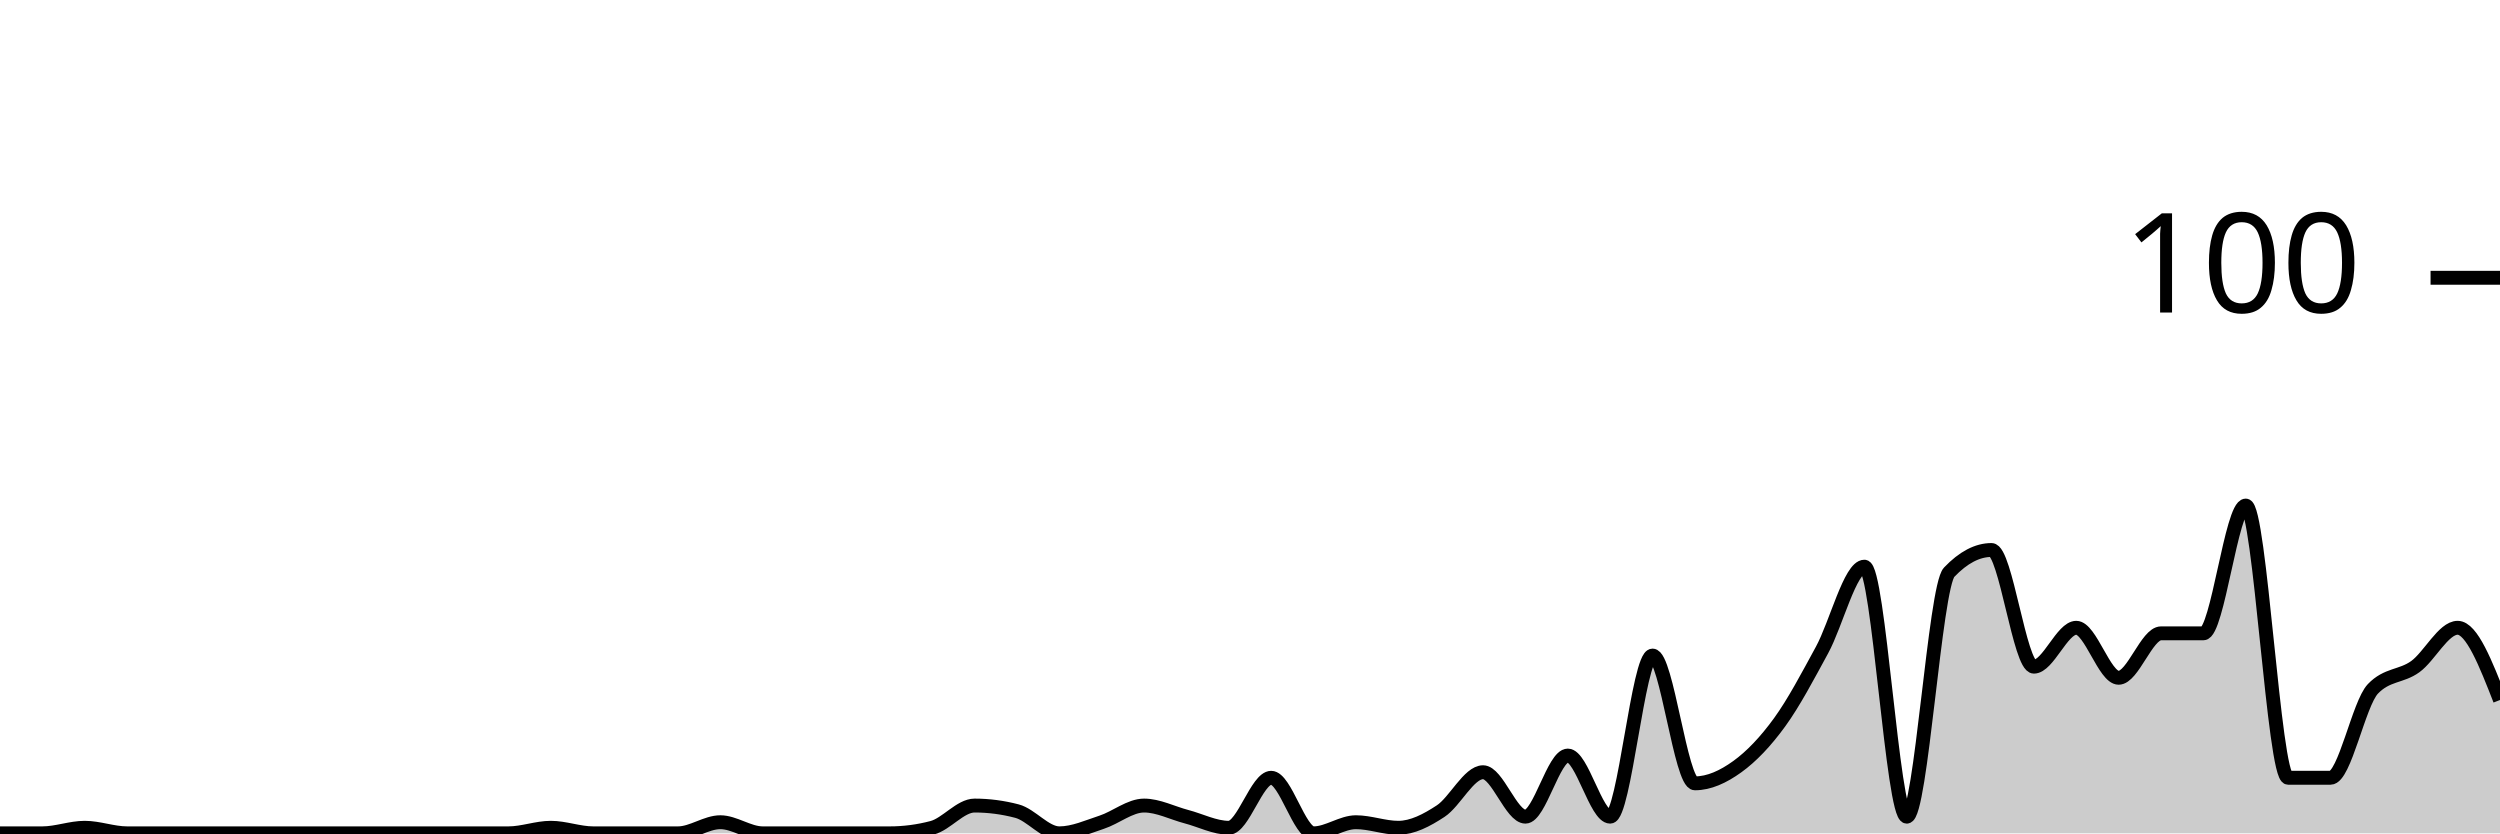
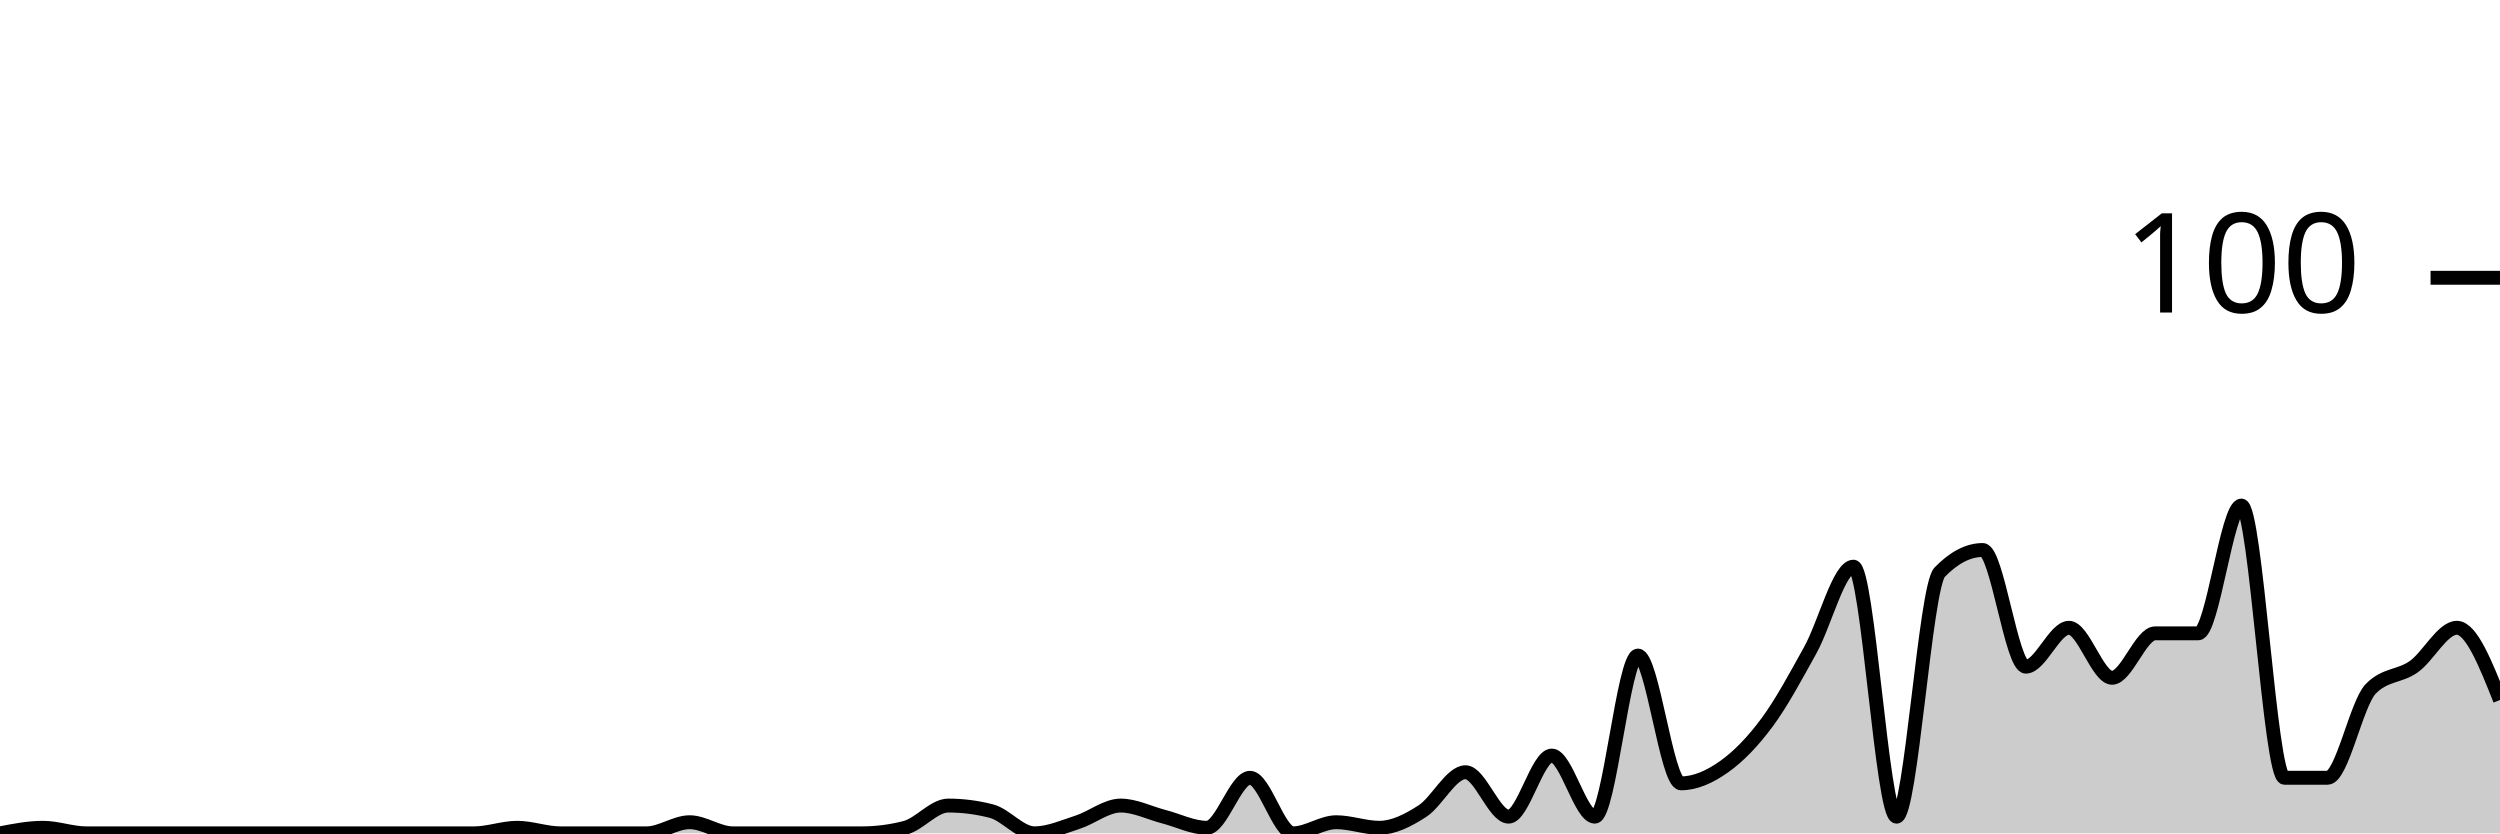
<svg xmlns="http://www.w3.org/2000/svg" viewBox="0 0 180 60">
  <g transform="translate(0,20)">
-     <path class="area" fill="rgba(0, 0, 0, 0.2)" d="M0,40C1.017,40,2.034,40,3.051,40C4.068,40,5.085,39.6,6.102,39.6C7.119,39.6,8.136,40,9.153,40C10.169,40,11.186,40,12.203,40C13.22,40,14.237,40,15.254,40C16.271,40,17.288,40,18.305,40C19.322,40,20.339,40,21.356,40C22.373,40,23.39,40,24.407,40C25.424,40,26.441,40,27.458,40C28.475,40,29.492,40,30.508,40C31.525,40,32.542,40,33.559,40C34.576,40,35.593,40,36.61,40C37.627,40,38.644,39.6,39.661,39.6C40.678,39.6,41.695,40,42.712,40C43.729,40,44.746,40,45.763,40C46.78,40,47.797,40,48.814,40C49.831,40,50.847,39.2,51.864,39.2C52.881,39.2,53.898,40,54.915,40C55.932,40,56.949,40,57.966,40C58.983,40,60,40,61.017,40C62.034,40,63.051,40,64.068,40C65.085,40,66.102,39.867,67.119,39.6C68.136,39.333,69.153,38,70.169,38C71.186,38,72.203,38.133,73.22,38.4C74.237,38.667,75.254,40,76.271,40C77.288,40,78.305,39.533,79.322,39.2C80.339,38.867,81.356,38,82.373,38C83.39,38,84.407,38.533,85.424,38.8C86.441,39.067,87.458,39.6,88.475,39.6C89.492,39.6,90.508,36,91.525,36C92.542,36,93.559,40,94.576,40C95.593,40,96.61,39.2,97.627,39.2C98.644,39.2,99.661,39.6,100.678,39.6C101.695,39.6,102.712,39.067,103.729,38.4C104.746,37.733,105.763,35.6,106.78,35.6C107.797,35.6,108.814,38.8,109.831,38.8C110.847,38.8,111.864,34.4,112.881,34.4C113.898,34.4,114.915,38.8,115.932,38.8C116.949,38.8,117.966,27.2,118.983,27.2C120,27.2,121.017,36.4,122.034,36.4C123.051,36.4,124.068,35.933,125.085,35.2C126.102,34.467,127.119,33.4,128.136,32C129.153,30.6,130.169,28.667,131.186,26.8C132.203,24.933,133.22,20.8,134.237,20.8C135.254,20.8,136.271,38.8,137.288,38.8C138.305,38.8,139.322,22.267,140.339,21.2C141.356,20.133,142.373,19.6,143.39,19.6C144.407,19.6,145.424,28,146.441,28C147.458,28,148.475,25.2,149.492,25.2C150.508,25.2,151.525,28.8,152.542,28.8C153.559,28.8,154.576,25.6,155.593,25.6C156.61,25.6,157.627,25.6,158.644,25.6C159.661,25.6,160.678,16.4,161.695,16.4C162.712,16.4,163.729,36,164.746,36C165.763,36,166.78,36,167.797,36C168.814,36,169.831,30.667,170.847,29.6C171.864,28.533,172.881,28.733,173.898,28C174.915,27.267,175.932,25.2,176.949,25.2C177.966,25.2,178.983,27.8,180,30.4L180,40C178.983,40,177.966,40,176.949,40C175.932,40,174.915,40,173.898,40C172.881,40,171.864,40,170.847,40C169.831,40,168.814,40,167.797,40C166.78,40,165.763,40,164.746,40C163.729,40,162.712,40,161.695,40C160.678,40,159.661,40,158.644,40C157.627,40,156.61,40,155.593,40C154.576,40,153.559,40,152.542,40C151.525,40,150.508,40,149.492,40C148.475,40,147.458,40,146.441,40C145.424,40,144.407,40,143.39,40C142.373,40,141.356,40,140.339,40C139.322,40,138.305,40,137.288,40C136.271,40,135.254,40,134.237,40C133.22,40,132.203,40,131.186,40C130.169,40,129.153,40,128.136,40C127.119,40,126.102,40,125.085,40C124.068,40,123.051,40,122.034,40C121.017,40,120,40,118.983,40C117.966,40,116.949,40,115.932,40C114.915,40,113.898,40,112.881,40C111.864,40,110.847,40,109.831,40C108.814,40,107.797,40,106.78,40C105.763,40,104.746,40,103.729,40C102.712,40,101.695,40,100.678,40C99.661,40,98.644,40,97.627,40C96.61,40,95.593,40,94.576,40C93.559,40,92.542,40,91.525,40C90.508,40,89.492,40,88.475,40C87.458,40,86.441,40,85.424,40C84.407,40,83.39,40,82.373,40C81.356,40,80.339,40,79.322,40C78.305,40,77.288,40,76.271,40C75.254,40,74.237,40,73.22,40C72.203,40,71.186,40,70.169,40C69.153,40,68.136,40,67.119,40C66.102,40,65.085,40,64.068,40C63.051,40,62.034,40,61.017,40C60,40,58.983,40,57.966,40C56.949,40,55.932,40,54.915,40C53.898,40,52.881,40,51.864,40C50.847,40,49.831,40,48.814,40C47.797,40,46.78,40,45.763,40C44.746,40,43.729,40,42.712,40C41.695,40,40.678,40,39.661,40C38.644,40,37.627,40,36.61,40C35.593,40,34.576,40,33.559,40C32.542,40,31.525,40,30.508,40C29.492,40,28.475,40,27.458,40C26.441,40,25.424,40,24.407,40C23.39,40,22.373,40,21.356,40C20.339,40,19.322,40,18.305,40C17.288,40,16.271,40,15.254,40C14.237,40,13.22,40,12.203,40C11.186,40,10.169,40,9.153,40C8.136,40,7.119,40,6.102,40C5.085,40,4.068,40,3.051,40C2.034,40,1.017,40,0,40Z" />
-     <path class="line" stroke="black" fill="none" d="M0,40C1.017,40,2.034,40,3.051,40C4.068,40,5.085,39.6,6.102,39.6C7.119,39.6,8.136,40,9.153,40C10.169,40,11.186,40,12.203,40C13.22,40,14.237,40,15.254,40C16.271,40,17.288,40,18.305,40C19.322,40,20.339,40,21.356,40C22.373,40,23.39,40,24.407,40C25.424,40,26.441,40,27.458,40C28.475,40,29.492,40,30.508,40C31.525,40,32.542,40,33.559,40C34.576,40,35.593,40,36.61,40C37.627,40,38.644,39.6,39.661,39.6C40.678,39.6,41.695,40,42.712,40C43.729,40,44.746,40,45.763,40C46.78,40,47.797,40,48.814,40C49.831,40,50.847,39.2,51.864,39.2C52.881,39.2,53.898,40,54.915,40C55.932,40,56.949,40,57.966,40C58.983,40,60,40,61.017,40C62.034,40,63.051,40,64.068,40C65.085,40,66.102,39.867,67.119,39.6C68.136,39.333,69.153,38,70.169,38C71.186,38,72.203,38.133,73.22,38.4C74.237,38.667,75.254,40,76.271,40C77.288,40,78.305,39.533,79.322,39.2C80.339,38.867,81.356,38,82.373,38C83.39,38,84.407,38.533,85.424,38.8C86.441,39.067,87.458,39.6,88.475,39.6C89.492,39.6,90.508,36,91.525,36C92.542,36,93.559,40,94.576,40C95.593,40,96.61,39.2,97.627,39.2C98.644,39.2,99.661,39.6,100.678,39.6C101.695,39.6,102.712,39.067,103.729,38.4C104.746,37.733,105.763,35.6,106.78,35.6C107.797,35.6,108.814,38.8,109.831,38.8C110.847,38.8,111.864,34.4,112.881,34.4C113.898,34.4,114.915,38.8,115.932,38.8C116.949,38.8,117.966,27.2,118.983,27.2C120,27.2,121.017,36.4,122.034,36.4C123.051,36.4,124.068,35.933,125.085,35.2C126.102,34.467,127.119,33.4,128.136,32C129.153,30.6,130.169,28.667,131.186,26.8C132.203,24.933,133.22,20.8,134.237,20.8C135.254,20.8,136.271,38.8,137.288,38.8C138.305,38.8,139.322,22.267,140.339,21.2C141.356,20.133,142.373,19.6,143.39,19.6C144.407,19.6,145.424,28,146.441,28C147.458,28,148.475,25.2,149.492,25.2C150.508,25.2,151.525,28.8,152.542,28.8C153.559,28.8,154.576,25.6,155.593,25.6C156.61,25.6,157.627,25.6,158.644,25.6C159.661,25.6,160.678,16.4,161.695,16.4C162.712,16.4,163.729,36,164.746,36C165.763,36,166.78,36,167.797,36C168.814,36,169.831,30.667,170.847,29.6C171.864,28.533,172.881,28.733,173.898,28C174.915,27.267,175.932,25.2,176.949,25.2C177.966,25.2,178.983,27.8,180,30.4" />
+     <path class="area" fill="rgba(0, 0, 0, 0.2)" d="M0,40C1.034,39.8,2.069,39.6,3.103,39.6C4.138,39.6,5.172,40,6.207,40C7.241,40,8.276,40,9.31,40C10.345,40,11.379,40,12.414,40C13.448,40,14.483,40,15.517,40C16.552,40,17.586,40,18.621,40C19.655,40,20.69,40,21.724,40C22.759,40,23.793,40,24.828,40C25.862,40,26.897,40,27.931,40C28.966,40,30,40,31.034,40C32.069,40,33.103,40,34.138,40C35.172,40,36.207,39.6,37.241,39.6C38.276,39.6,39.31,40,40.345,40C41.379,40,42.414,40,43.448,40C44.483,40,45.517,40,46.552,40C47.586,40,48.621,39.2,49.655,39.2C50.69,39.2,51.724,40,52.759,40C53.793,40,54.828,40,55.862,40C56.897,40,57.931,40,58.966,40C60,40,61.034,40,62.069,40C63.103,40,64.138,39.867,65.172,39.6C66.207,39.333,67.241,38,68.276,38C69.31,38,70.345,38.133,71.379,38.4C72.414,38.667,73.448,40,74.483,40C75.517,40,76.552,39.533,77.586,39.2C78.621,38.867,79.655,38,80.69,38C81.724,38,82.759,38.533,83.793,38.8C84.828,39.067,85.862,39.6,86.897,39.6C87.931,39.6,88.966,36,90,36C91.034,36,92.069,40,93.103,40C94.138,40,95.172,39.2,96.207,39.2C97.241,39.2,98.276,39.6,99.31,39.6C100.345,39.6,101.379,39.067,102.414,38.4C103.448,37.733,104.483,35.6,105.517,35.6C106.552,35.6,107.586,38.8,108.621,38.8C109.655,38.8,110.69,34.4,111.724,34.4C112.759,34.4,113.793,38.8,114.828,38.8C115.862,38.8,116.897,27.2,117.931,27.2C118.966,27.2,120,36.4,121.034,36.4C122.069,36.4,123.103,35.933,124.138,35.2C125.172,34.467,126.207,33.4,127.241,32C128.276,30.6,129.31,28.667,130.345,26.8C131.379,24.933,132.414,20.8,133.448,20.8C134.483,20.8,135.517,38.8,136.552,38.8C137.586,38.8,138.621,22.267,139.655,21.2C140.69,20.133,141.724,19.6,142.759,19.6C143.793,19.6,144.828,28,145.862,28C146.897,28,147.931,25.2,148.966,25.2C150,25.2,151.034,28.8,152.069,28.8C153.103,28.8,154.138,25.6,155.172,25.6C156.207,25.6,157.241,25.6,158.276,25.6C159.31,25.6,160.345,16.4,161.379,16.4C162.414,16.4,163.448,36,164.483,36C165.517,36,166.552,36,167.586,36C168.621,36,169.655,30.667,170.69,29.6C171.724,28.533,172.759,28.733,173.793,28C174.828,27.267,175.862,25.2,176.897,25.2C177.931,25.2,178.966,27.8,180,30.4L180,40C178.966,40,177.931,40,176.897,40C175.862,40,174.828,40,173.793,40C172.759,40,171.724,40,170.69,40C169.655,40,168.621,40,167.586,40C166.552,40,165.517,40,164.483,40C163.448,40,162.414,40,161.379,40C160.345,40,159.31,40,158.276,40C157.241,40,156.207,40,155.172,40C154.138,40,153.103,40,152.069,40C151.034,40,150,40,148.966,40C147.931,40,146.897,40,145.862,40C144.828,40,143.793,40,142.759,40C141.724,40,140.69,40,139.655,40C138.621,40,137.586,40,136.552,40C135.517,40,134.483,40,133.448,40C132.414,40,131.379,40,130.345,40C129.31,40,128.276,40,127.241,40C126.207,40,125.172,40,124.138,40C123.103,40,122.069,40,121.034,40C120,40,118.966,40,117.931,40C116.897,40,115.862,40,114.828,40C113.793,40,112.759,40,111.724,40C110.69,40,109.655,40,108.621,40C107.586,40,106.552,40,105.517,40C104.483,40,103.448,40,102.414,40C101.379,40,100.345,40,99.31,40C98.276,40,97.241,40,96.207,40C95.172,40,94.138,40,93.103,40C92.069,40,91.034,40,90,40C88.966,40,87.931,40,86.897,40C85.862,40,84.828,40,83.793,40C82.759,40,81.724,40,80.69,40C79.655,40,78.621,40,77.586,40C76.552,40,75.517,40,74.483,40C73.448,40,72.414,40,71.379,40C70.345,40,69.31,40,68.276,40C67.241,40,66.207,40,65.172,40C64.138,40,63.103,40,62.069,40C61.034,40,60,40,58.966,40C57.931,40,56.897,40,55.862,40C54.828,40,53.793,40,52.759,40C51.724,40,50.69,40,49.655,40C48.621,40,47.586,40,46.552,40C45.517,40,44.483,40,43.448,40C42.414,40,41.379,40,40.345,40C39.31,40,38.276,40,37.241,40C36.207,40,35.172,40,34.138,40C33.103,40,32.069,40,31.034,40C30,40,28.966,40,27.931,40C26.897,40,25.862,40,24.828,40C23.793,40,22.759,40,21.724,40C20.69,40,19.655,40,18.621,40C17.586,40,16.552,40,15.517,40C14.483,40,13.448,40,12.414,40C11.379,40,10.345,40,9.31,40C8.276,40,7.241,40,6.207,40C5.172,40,4.138,40,3.103,40C2.069,40,1.034,40,0,40Z" />
+     <path class="line" stroke="black" fill="none" d="M0,40C1.034,39.8,2.069,39.6,3.103,39.6C4.138,39.6,5.172,40,6.207,40C7.241,40,8.276,40,9.31,40C10.345,40,11.379,40,12.414,40C13.448,40,14.483,40,15.517,40C16.552,40,17.586,40,18.621,40C19.655,40,20.69,40,21.724,40C22.759,40,23.793,40,24.828,40C25.862,40,26.897,40,27.931,40C28.966,40,30,40,31.034,40C32.069,40,33.103,40,34.138,40C35.172,40,36.207,39.6,37.241,39.6C38.276,39.6,39.31,40,40.345,40C41.379,40,42.414,40,43.448,40C44.483,40,45.517,40,46.552,40C47.586,40,48.621,39.2,49.655,39.2C50.69,39.2,51.724,40,52.759,40C53.793,40,54.828,40,55.862,40C56.897,40,57.931,40,58.966,40C60,40,61.034,40,62.069,40C63.103,40,64.138,39.867,65.172,39.6C66.207,39.333,67.241,38,68.276,38C69.31,38,70.345,38.133,71.379,38.4C72.414,38.667,73.448,40,74.483,40C75.517,40,76.552,39.533,77.586,39.2C78.621,38.867,79.655,38,80.69,38C81.724,38,82.759,38.533,83.793,38.8C84.828,39.067,85.862,39.6,86.897,39.6C87.931,39.6,88.966,36,90,36C91.034,36,92.069,40,93.103,40C94.138,40,95.172,39.2,96.207,39.2C97.241,39.2,98.276,39.6,99.31,39.6C100.345,39.6,101.379,39.067,102.414,38.4C103.448,37.733,104.483,35.6,105.517,35.6C106.552,35.6,107.586,38.8,108.621,38.8C109.655,38.8,110.69,34.4,111.724,34.4C112.759,34.4,113.793,38.8,114.828,38.8C115.862,38.8,116.897,27.2,117.931,27.2C118.966,27.2,120,36.4,121.034,36.4C122.069,36.4,123.103,35.933,124.138,35.2C125.172,34.467,126.207,33.4,127.241,32C128.276,30.6,129.31,28.667,130.345,26.8C131.379,24.933,132.414,20.8,133.448,20.8C134.483,20.8,135.517,38.8,136.552,38.8C137.586,38.8,138.621,22.267,139.655,21.2C140.69,20.133,141.724,19.6,142.759,19.6C143.793,19.6,144.828,28,145.862,28C146.897,28,147.931,25.2,148.966,25.2C150,25.2,151.034,28.8,152.069,28.8C153.103,28.8,154.138,25.6,155.172,25.6C156.207,25.6,157.241,25.6,158.276,25.6C159.31,25.6,160.345,16.4,161.379,16.4C162.414,16.4,163.448,36,164.483,36C165.517,36,166.552,36,167.586,36C168.621,36,169.655,30.667,170.69,29.6C171.724,28.533,172.759,28.733,173.793,28C174.828,27.267,175.862,25.2,176.897,25.2C177.931,25.2,178.966,27.8,180,30.4" />
    <path class="axis-ceiling" stroke-width="1" stroke="black" fill="none" d="M175,0L180,0" />
    <text class="axis-ceiling-label" font-family="sans-serif" text-anchor="end" font-size="10px" x="170" y="2.5">100</text>
  </g>
</svg>
